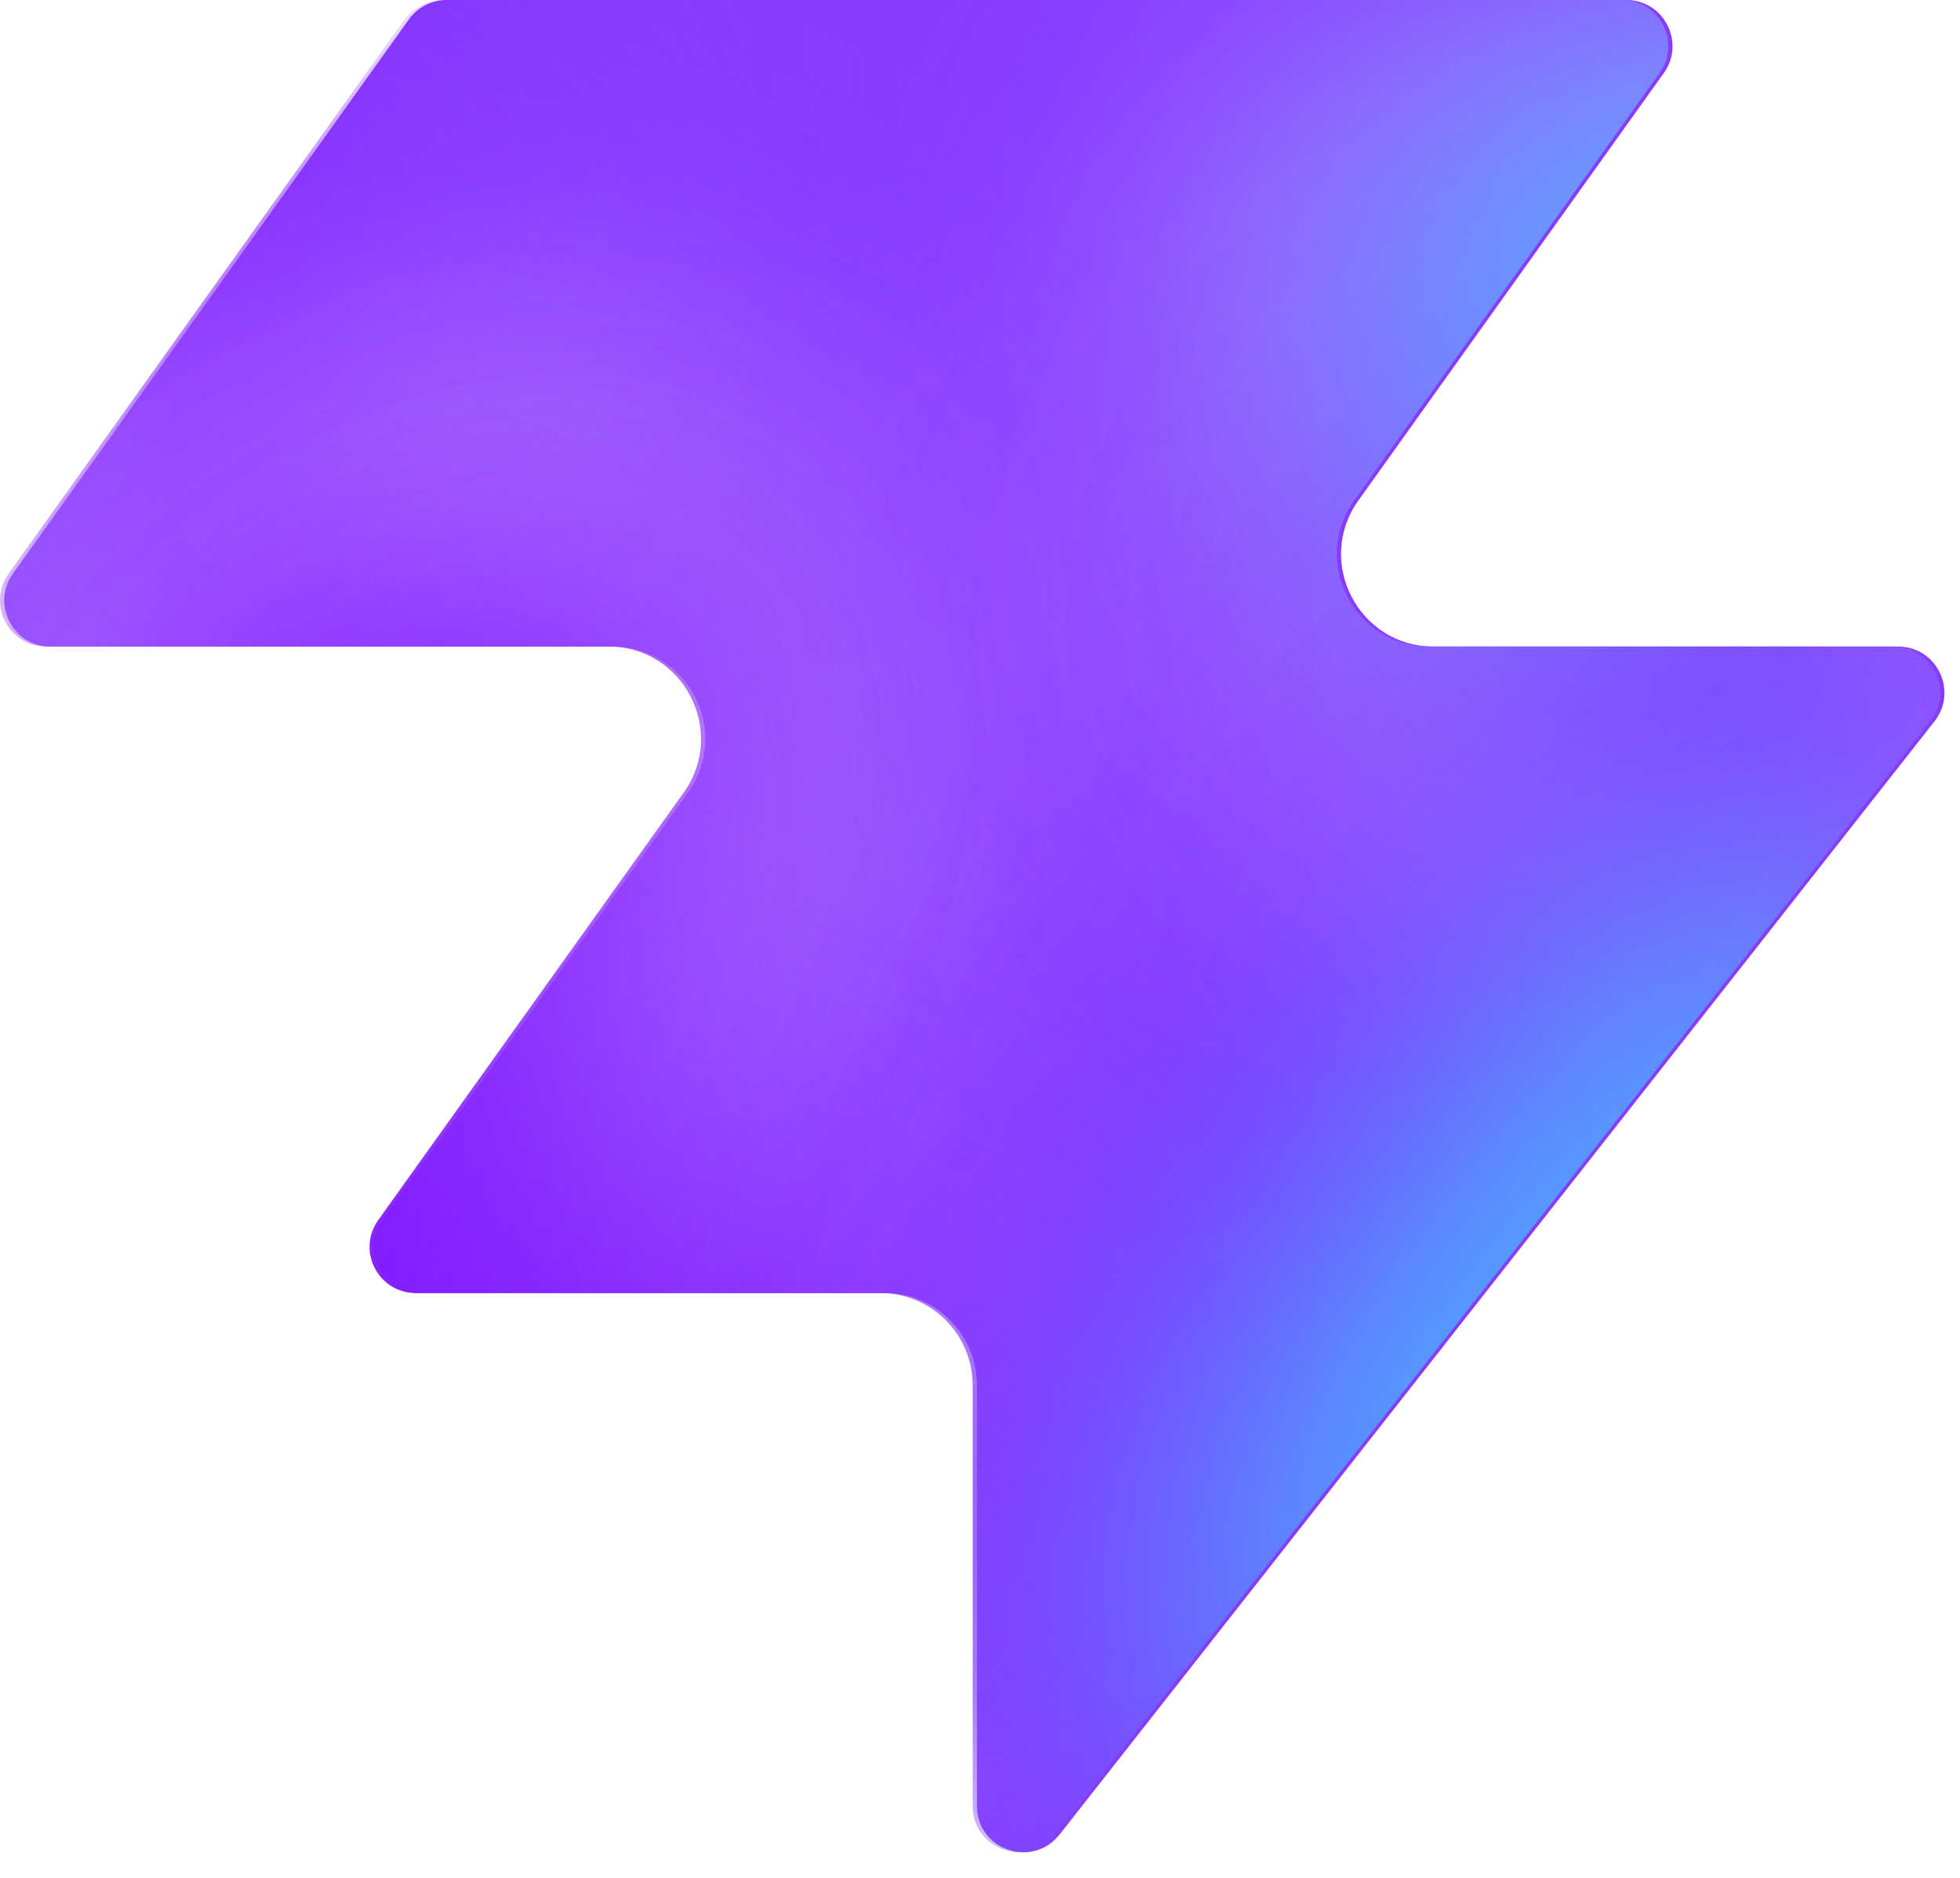
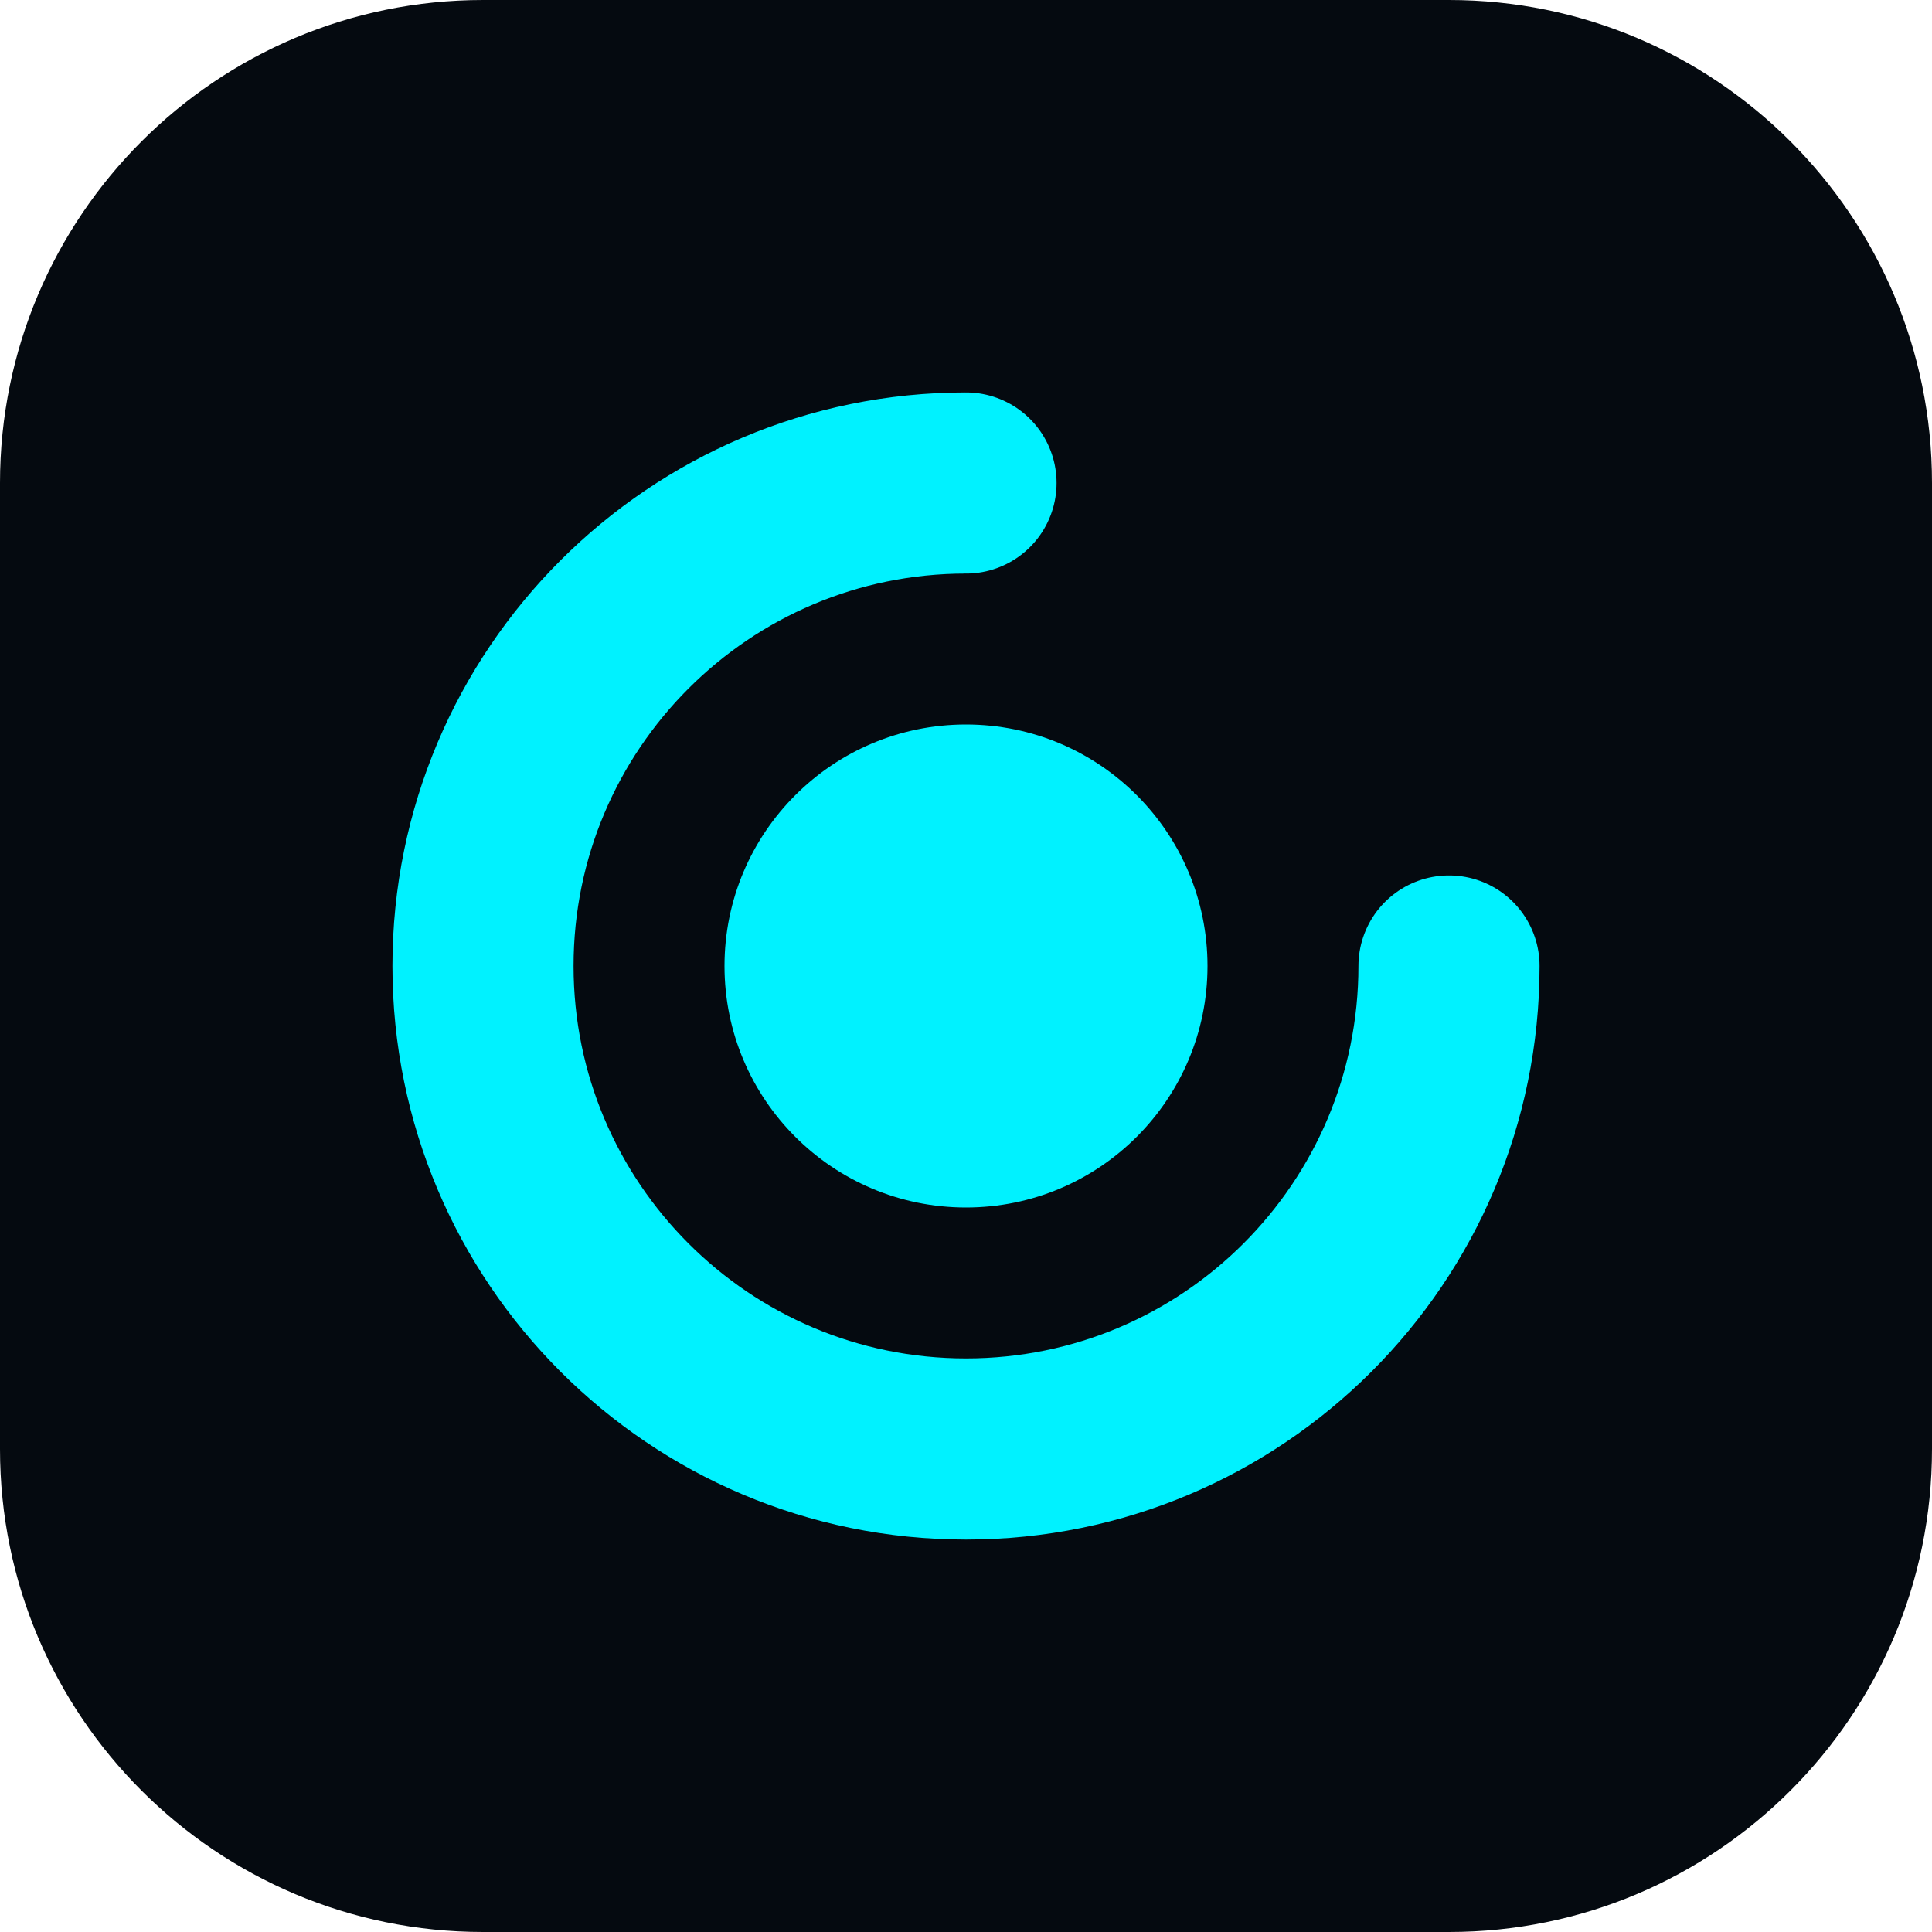
- <svg xmlns="http://www.w3.org/2000/svg" width="48" height="46" fill="none" viewBox="0 0 48 46">
-   <path fill="#863bff" d="M25.946 44.938c-.664.845-2.021.375-2.021-.698V33.937a2.26 2.26 0 0 0-2.262-2.262H10.287c-.92 0-1.456-1.04-.92-1.788l7.48-10.471c1.07-1.497 0-3.578-1.842-3.578H1.237c-.92 0-1.456-1.04-.92-1.788L10.013.474c.214-.297.556-.474.92-.474h28.894c.92 0 1.456 1.04.92 1.788l-7.48 10.471c-1.07 1.498 0 3.579 1.842 3.579h11.377c.943 0 1.473 1.088.89 1.83L25.947 44.94z" style="fill:#863bff;fill:color(display-p3 .525 .23 1);fill-opacity:1" />
-   <mask id="a" width="48" height="46" x="0" y="0" maskUnits="userSpaceOnUse" style="mask-type:alpha">
-     <path fill="#000" d="M25.842 44.938c-.664.844-2.021.375-2.021-.698V33.937a2.26 2.26 0 0 0-2.262-2.262H10.183c-.92 0-1.456-1.04-.92-1.788l7.48-10.471c1.07-1.498 0-3.579-1.842-3.579H1.133c-.92 0-1.456-1.04-.92-1.787L9.91.473c.214-.297.556-.474.92-.474h28.894c.92 0 1.456 1.04.92 1.788l-7.48 10.471c-1.07 1.498 0 3.578 1.842 3.578h11.377c.943 0 1.473 1.088.89 1.832L25.843 44.94z" style="fill:#000;fill-opacity:1" />
-   </mask>
-   <g mask="url(#a)">
-     <g filter="url(#b)">
-       <ellipse cx="5.508" cy="14.704" fill="#ede6ff" rx="5.508" ry="14.704" style="fill:#ede6ff;fill:color(display-p3 .927 .903 1);fill-opacity:1" transform="matrix(.00324 1 1 -.00324 -4.47 31.516)" />
-     </g>
-     <g filter="url(#c)">
-       <ellipse cx="10.399" cy="29.851" fill="#ede6ff" rx="10.399" ry="29.851" style="fill:#ede6ff;fill:color(display-p3 .927 .903 1);fill-opacity:1" transform="matrix(.00324 1 1 -.00324 -39.328 7.883)" />
-     </g>
-     <g filter="url(#d)">
-       <ellipse cx="5.508" cy="30.487" fill="#7e14ff" rx="5.508" ry="30.487" style="fill:#7e14ff;fill:color(display-p3 .492 .077 1);fill-opacity:1" transform="rotate(89.814 -25.913 -14.639)scale(1 -1)" />
-     </g>
-     <g filter="url(#e)">
-       <ellipse cx="5.508" cy="30.599" fill="#7e14ff" rx="5.508" ry="30.599" style="fill:#7e14ff;fill:color(display-p3 .492 .077 1);fill-opacity:1" transform="rotate(89.814 -32.644 -3.334)scale(1 -1)" />
-     </g>
-     <g filter="url(#f)">
-       <ellipse cx="5.508" cy="30.599" fill="#7e14ff" rx="5.508" ry="30.599" style="fill:#7e14ff;fill:color(display-p3 .492 .077 1);fill-opacity:1" transform="matrix(.00324 1 1 -.00324 -34.34 30.47)" />
-     </g>
-     <g filter="url(#g)">
-       <ellipse cx="14.072" cy="22.078" fill="#ede6ff" rx="14.072" ry="22.078" style="fill:#ede6ff;fill:color(display-p3 .927 .903 1);fill-opacity:1" transform="rotate(93.35 24.506 48.493)scale(-1 1)" />
-     </g>
-     <g filter="url(#h)">
-       <ellipse cx="3.47" cy="21.501" fill="#7e14ff" rx="3.47" ry="21.501" style="fill:#7e14ff;fill:color(display-p3 .492 .077 1);fill-opacity:1" transform="rotate(89.009 28.708 47.59)scale(-1 1)" />
-     </g>
-     <g filter="url(#i)">
-       <ellipse cx="3.47" cy="21.501" fill="#7e14ff" rx="3.47" ry="21.501" style="fill:#7e14ff;fill:color(display-p3 .492 .077 1);fill-opacity:1" transform="rotate(89.009 28.708 47.59)scale(-1 1)" />
-     </g>
-     <g filter="url(#j)">
-       <ellipse cx=".387" cy="8.972" fill="#7e14ff" rx="4.407" ry="29.108" style="fill:#7e14ff;fill:color(display-p3 .492 .077 1);fill-opacity:1" transform="rotate(39.51 .387 8.972)" />
-     </g>
-     <g filter="url(#k)">
-       <ellipse cx="47.523" cy="-6.092" fill="#7e14ff" rx="4.407" ry="29.108" style="fill:#7e14ff;fill:color(display-p3 .492 .077 1);fill-opacity:1" transform="rotate(37.892 47.523 -6.092)" />
-     </g>
-     <g filter="url(#l)">
-       <ellipse cx="41.412" cy="6.333" fill="#47bfff" rx="5.971" ry="9.665" style="fill:#47bfff;fill:color(display-p3 .28 .748 1);fill-opacity:1" transform="rotate(37.892 41.412 6.333)" />
-     </g>
-     <g filter="url(#m)">
-       <ellipse cx="-1.879" cy="38.332" fill="#7e14ff" rx="4.407" ry="29.108" style="fill:#7e14ff;fill:color(display-p3 .492 .077 1);fill-opacity:1" transform="rotate(37.892 -1.88 38.332)" />
-     </g>
-     <g filter="url(#n)">
-       <ellipse cx="-1.879" cy="38.332" fill="#7e14ff" rx="4.407" ry="29.108" style="fill:#7e14ff;fill:color(display-p3 .492 .077 1);fill-opacity:1" transform="rotate(37.892 -1.88 38.332)" />
-     </g>
-     <g filter="url(#o)">
-       <ellipse cx="35.651" cy="29.907" fill="#7e14ff" rx="4.407" ry="29.108" style="fill:#7e14ff;fill:color(display-p3 .492 .077 1);fill-opacity:1" transform="rotate(37.892 35.651 29.907)" />
-     </g>
-     <g filter="url(#p)">
-       <ellipse cx="38.418" cy="32.4" fill="#47bfff" rx="5.971" ry="15.297" style="fill:#47bfff;fill:color(display-p3 .28 .748 1);fill-opacity:1" transform="rotate(37.892 38.418 32.4)" />
-     </g>
-   </g>
-   <defs>
-     <filter id="b" width="60.045" height="41.654" x="-19.77" y="16.149" color-interpolation-filters="sRGB" filterUnits="userSpaceOnUse">
-       <feFlood flood-opacity="0" result="BackgroundImageFix" />
-       <feBlend in="SourceGraphic" in2="BackgroundImageFix" result="shape" />
-       <feGaussianBlur result="effect1_foregroundBlur_2002_17158" stdDeviation="7.659" />
-     </filter>
-     <filter id="c" width="90.34" height="51.437" x="-54.613" y="-7.533" color-interpolation-filters="sRGB" filterUnits="userSpaceOnUse">
-       <feFlood flood-opacity="0" result="BackgroundImageFix" />
-       <feBlend in="SourceGraphic" in2="BackgroundImageFix" result="shape" />
-       <feGaussianBlur result="effect1_foregroundBlur_2002_17158" stdDeviation="7.659" />
-     </filter>
-     <filter id="d" width="79.355" height="29.4" x="-49.64" y="2.03" color-interpolation-filters="sRGB" filterUnits="userSpaceOnUse">
-       <feFlood flood-opacity="0" result="BackgroundImageFix" />
-       <feBlend in="SourceGraphic" in2="BackgroundImageFix" result="shape" />
-       <feGaussianBlur result="effect1_foregroundBlur_2002_17158" stdDeviation="4.596" />
-     </filter>
-     <filter id="e" width="79.579" height="29.4" x="-45.045" y="20.029" color-interpolation-filters="sRGB" filterUnits="userSpaceOnUse">
-       <feFlood flood-opacity="0" result="BackgroundImageFix" />
-       <feBlend in="SourceGraphic" in2="BackgroundImageFix" result="shape" />
-       <feGaussianBlur result="effect1_foregroundBlur_2002_17158" stdDeviation="4.596" />
-     </filter>
-     <filter id="f" width="79.579" height="29.4" x="-43.513" y="21.178" color-interpolation-filters="sRGB" filterUnits="userSpaceOnUse">
-       <feFlood flood-opacity="0" result="BackgroundImageFix" />
-       <feBlend in="SourceGraphic" in2="BackgroundImageFix" result="shape" />
-       <feGaussianBlur result="effect1_foregroundBlur_2002_17158" stdDeviation="4.596" />
-     </filter>
-     <filter id="g" width="74.749" height="58.852" x="15.756" y="-17.901" color-interpolation-filters="sRGB" filterUnits="userSpaceOnUse">
-       <feFlood flood-opacity="0" result="BackgroundImageFix" />
-       <feBlend in="SourceGraphic" in2="BackgroundImageFix" result="shape" />
-       <feGaussianBlur result="effect1_foregroundBlur_2002_17158" stdDeviation="7.659" />
-     </filter>
-     <filter id="h" width="61.377" height="25.362" x="23.548" y="2.284" color-interpolation-filters="sRGB" filterUnits="userSpaceOnUse">
-       <feFlood flood-opacity="0" result="BackgroundImageFix" />
-       <feBlend in="SourceGraphic" in2="BackgroundImageFix" result="shape" />
-       <feGaussianBlur result="effect1_foregroundBlur_2002_17158" stdDeviation="4.596" />
-     </filter>
-     <filter id="i" width="61.377" height="25.362" x="23.548" y="2.284" color-interpolation-filters="sRGB" filterUnits="userSpaceOnUse">
-       <feFlood flood-opacity="0" result="BackgroundImageFix" />
-       <feBlend in="SourceGraphic" in2="BackgroundImageFix" result="shape" />
-       <feGaussianBlur result="effect1_foregroundBlur_2002_17158" stdDeviation="4.596" />
-     </filter>
-     <filter id="j" width="56.045" height="63.649" x="-27.636" y="-22.853" color-interpolation-filters="sRGB" filterUnits="userSpaceOnUse">
-       <feFlood flood-opacity="0" result="BackgroundImageFix" />
-       <feBlend in="SourceGraphic" in2="BackgroundImageFix" result="shape" />
-       <feGaussianBlur result="effect1_foregroundBlur_2002_17158" stdDeviation="4.596" />
-     </filter>
-     <filter id="k" width="54.814" height="64.646" x="20.116" y="-38.415" color-interpolation-filters="sRGB" filterUnits="userSpaceOnUse">
-       <feFlood flood-opacity="0" result="BackgroundImageFix" />
-       <feBlend in="SourceGraphic" in2="BackgroundImageFix" result="shape" />
-       <feGaussianBlur result="effect1_foregroundBlur_2002_17158" stdDeviation="4.596" />
-     </filter>
-     <filter id="l" width="33.541" height="35.313" x="24.641" y="-11.323" color-interpolation-filters="sRGB" filterUnits="userSpaceOnUse">
-       <feFlood flood-opacity="0" result="BackgroundImageFix" />
-       <feBlend in="SourceGraphic" in2="BackgroundImageFix" result="shape" />
-       <feGaussianBlur result="effect1_foregroundBlur_2002_17158" stdDeviation="4.596" />
-     </filter>
-     <filter id="m" width="54.814" height="64.646" x="-29.286" y="6.009" color-interpolation-filters="sRGB" filterUnits="userSpaceOnUse">
-       <feFlood flood-opacity="0" result="BackgroundImageFix" />
-       <feBlend in="SourceGraphic" in2="BackgroundImageFix" result="shape" />
-       <feGaussianBlur result="effect1_foregroundBlur_2002_17158" stdDeviation="4.596" />
-     </filter>
-     <filter id="n" width="54.814" height="64.646" x="-29.286" y="6.009" color-interpolation-filters="sRGB" filterUnits="userSpaceOnUse">
-       <feFlood flood-opacity="0" result="BackgroundImageFix" />
-       <feBlend in="SourceGraphic" in2="BackgroundImageFix" result="shape" />
-       <feGaussianBlur result="effect1_foregroundBlur_2002_17158" stdDeviation="4.596" />
-     </filter>
-     <filter id="o" width="54.814" height="64.646" x="8.244" y="-2.416" color-interpolation-filters="sRGB" filterUnits="userSpaceOnUse">
-       <feFlood flood-opacity="0" result="BackgroundImageFix" />
-       <feBlend in="SourceGraphic" in2="BackgroundImageFix" result="shape" />
-       <feGaussianBlur result="effect1_foregroundBlur_2002_17158" stdDeviation="4.596" />
-     </filter>
-     <filter id="p" width="39.409" height="43.623" x="18.713" y="10.588" color-interpolation-filters="sRGB" filterUnits="userSpaceOnUse">
-       <feFlood flood-opacity="0" result="BackgroundImageFix" />
-       <feBlend in="SourceGraphic" in2="BackgroundImageFix" result="shape" />
-       <feGaussianBlur result="effect1_foregroundBlur_2002_17158" stdDeviation="4.596" />
-     </filter>
-   </defs>
+ <svg xmlns="http://www.w3.org/2000/svg" width="32" height="32" viewBox="0 0 32 32" fill="none">
+   <rect width="32" height="32" rx="8" fill="#050A10" />
+   <path d="M16 8C11.582 8 8 11.582 8 16C8 20.418 11.582 24 16 24C20.418 24 24 20.418 24 16" stroke="#00f2ff" stroke-width="3" stroke-linecap="round" />
+   <circle cx="16" cy="16" r="4" fill="#00f2ff">
+     <animate attributeName="opacity" values="1;0.5;1" dur="2s" repeatCount="indefinite" />
+   </circle>
</svg>
